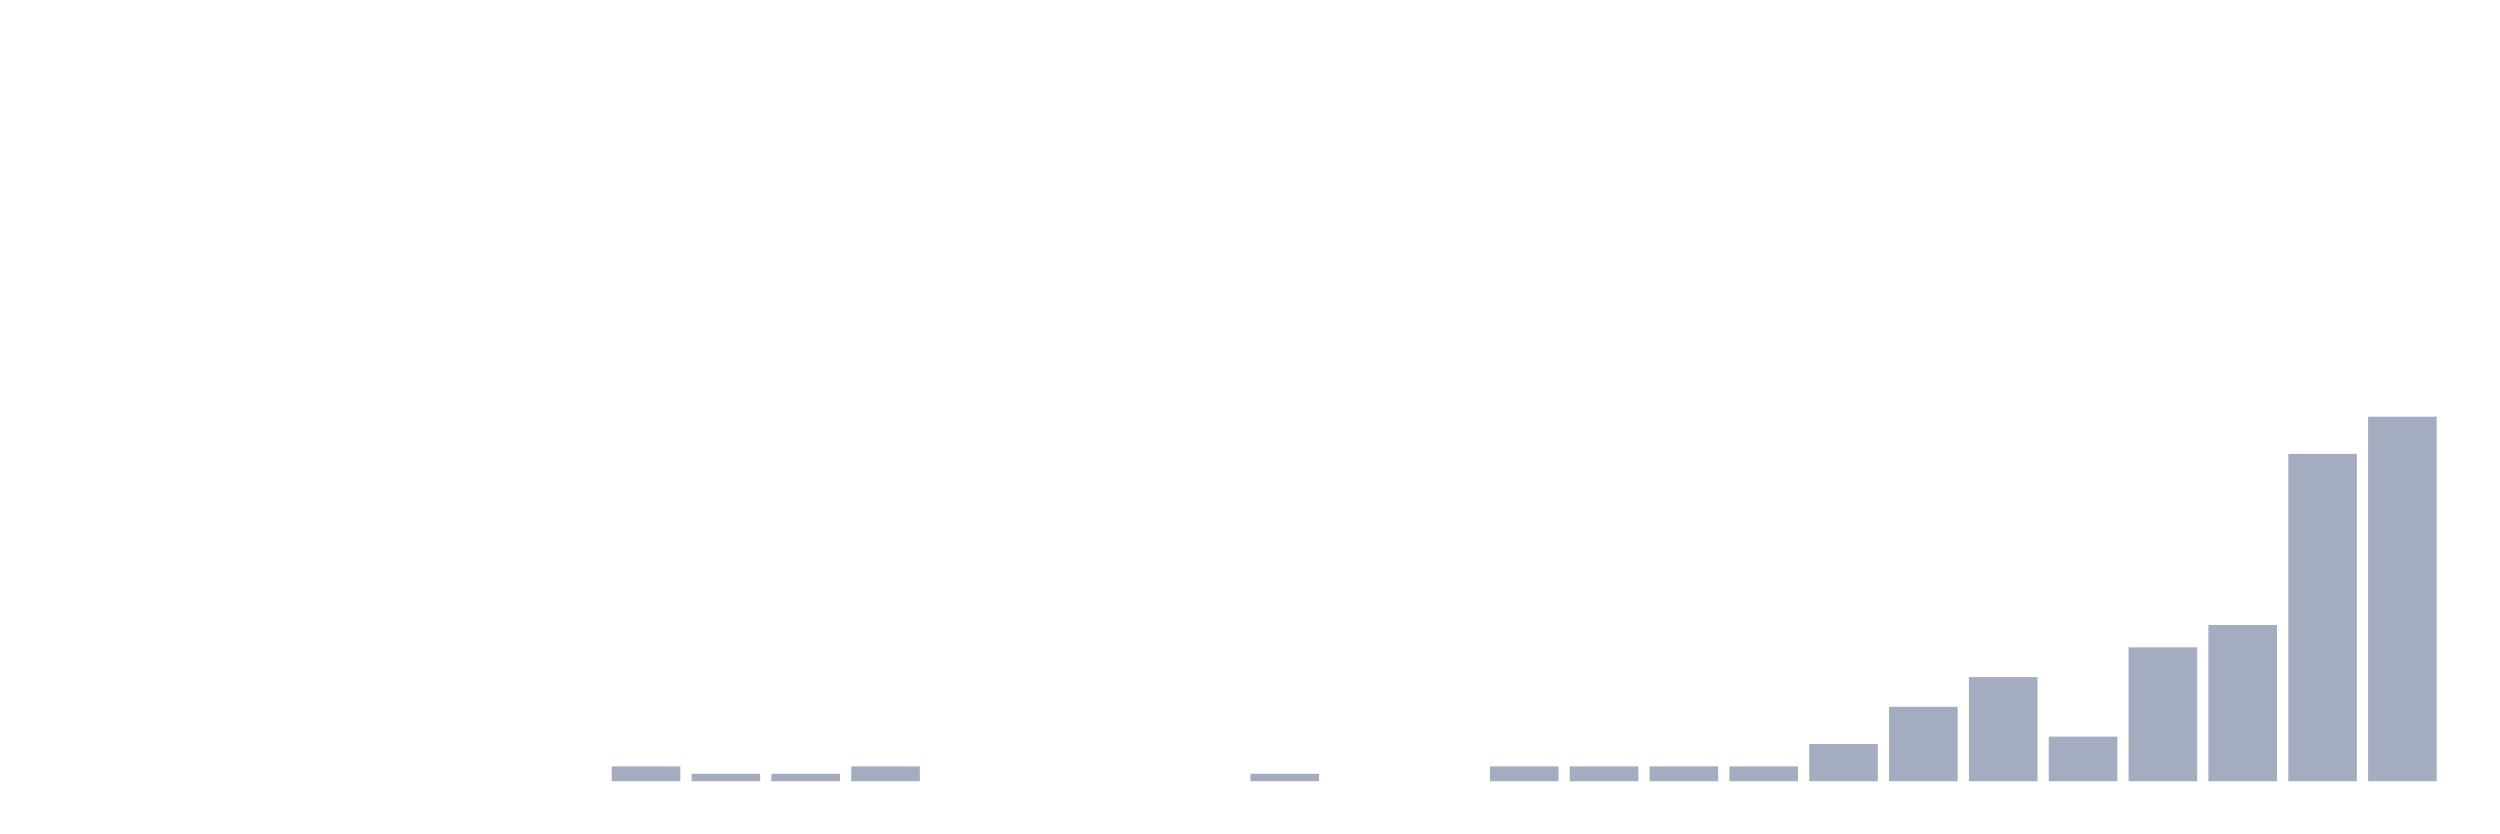
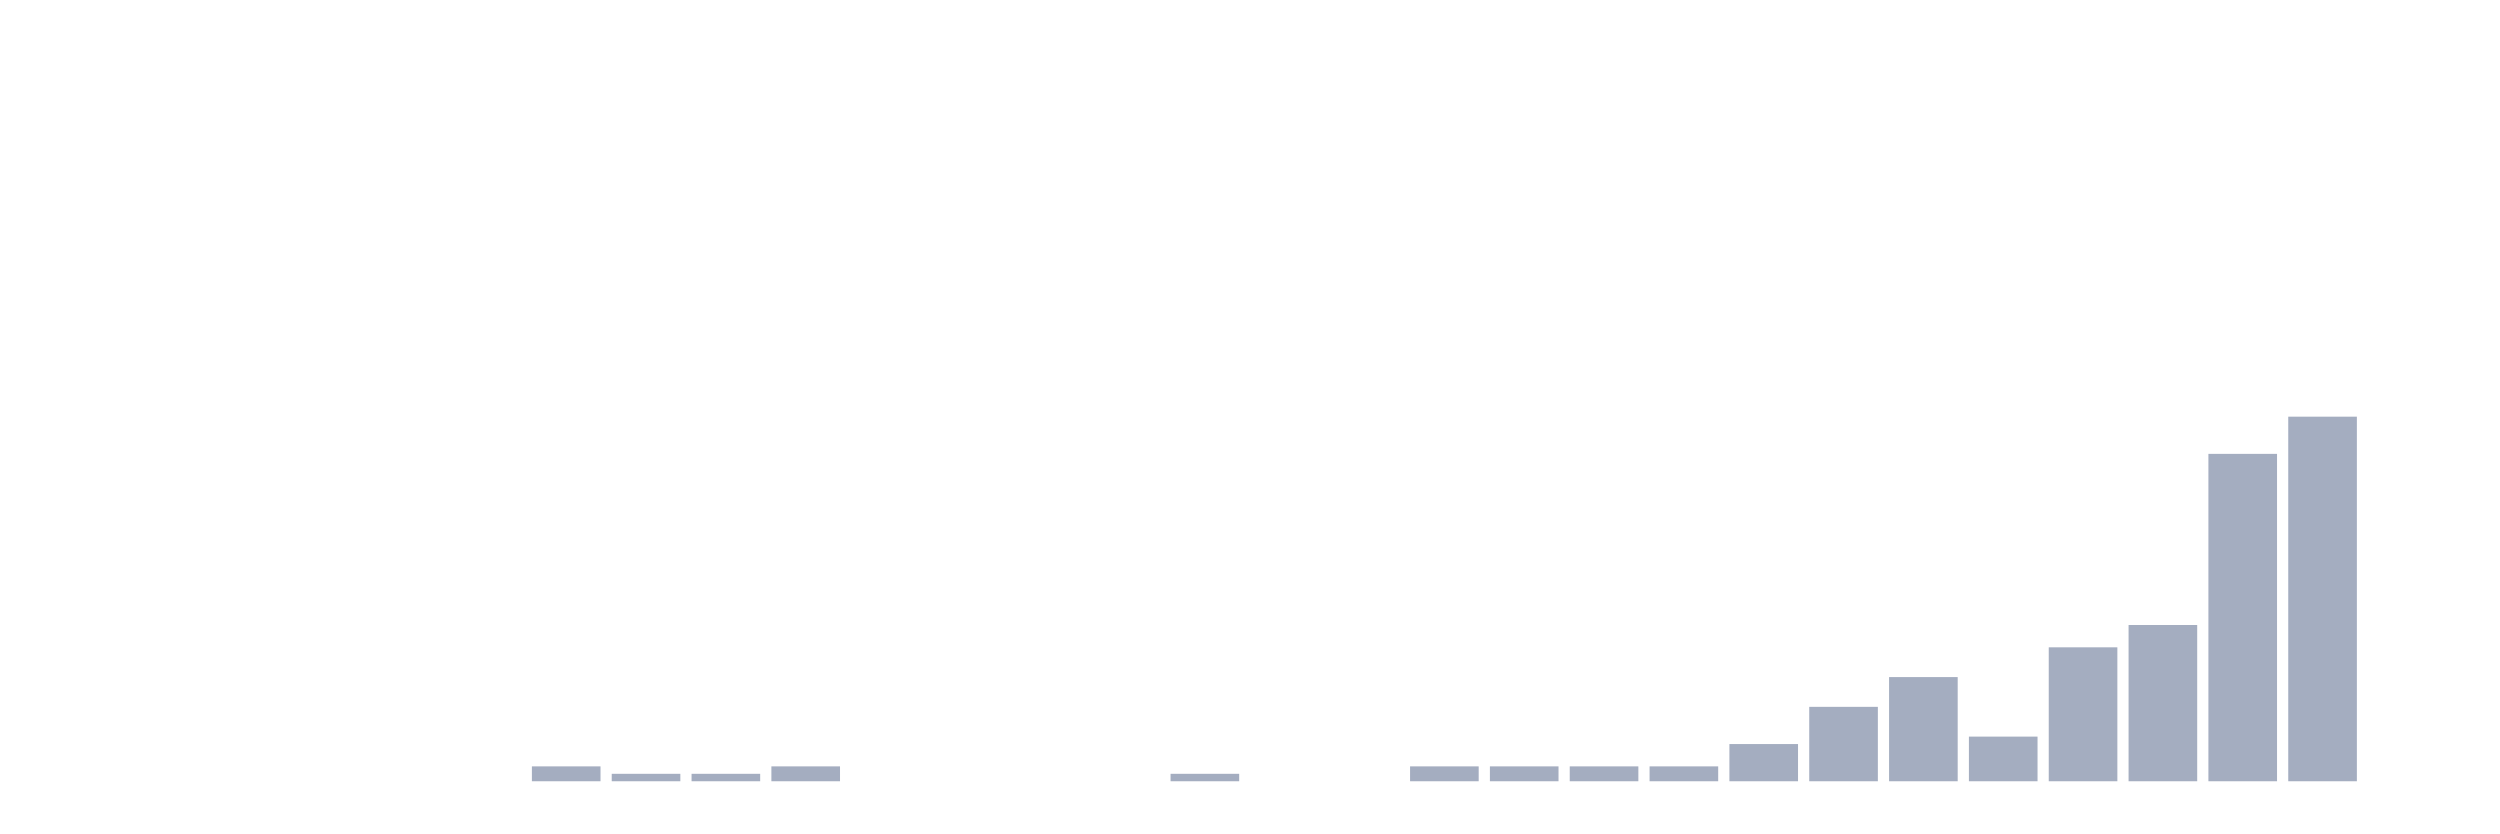
<svg xmlns="http://www.w3.org/2000/svg" viewBox="0 0 480 160">
  <g transform="translate(10,10)">
    <rect class="bar" x="0.153" width="13.175" y="140" height="0" fill="rgb(164,173,192)" />
    <rect class="bar" x="15.482" width="13.175" y="140" height="0" fill="rgb(164,173,192)" />
    <rect class="bar" x="30.81" width="13.175" y="140" height="0" fill="rgb(164,173,192)" />
    <rect class="bar" x="46.138" width="13.175" y="140" height="0" fill="rgb(164,173,192)" />
    <rect class="bar" x="61.466" width="13.175" y="140" height="0" fill="rgb(164,173,192)" />
    <rect class="bar" x="76.794" width="13.175" y="140" height="0" fill="rgb(164,173,192)" />
-     <rect class="bar" x="92.123" width="13.175" y="140" height="0" fill="rgb(164,173,192)" />
-     <rect class="bar" x="107.451" width="13.175" y="137.143" height="2.857" fill="rgb(164,173,192)" />
+     <rect class="bar" x="92.123" width="13.175" y="137.143" height="2.857" fill="rgb(164,173,192)" />
+     <rect class="bar" x="107.451" width="13.175" y="138.571" height="1.429" fill="rgb(164,173,192)" />
    <rect class="bar" x="122.779" width="13.175" y="138.571" height="1.429" fill="rgb(164,173,192)" />
-     <rect class="bar" x="138.107" width="13.175" y="138.571" height="1.429" fill="rgb(164,173,192)" />
-     <rect class="bar" x="153.436" width="13.175" y="137.143" height="2.857" fill="rgb(164,173,192)" />
+     <rect class="bar" x="138.107" width="13.175" y="137.143" height="2.857" fill="rgb(164,173,192)" />
+     <rect class="bar" x="153.436" width="13.175" y="140" height="0" fill="rgb(164,173,192)" />
    <rect class="bar" x="168.764" width="13.175" y="140" height="0" fill="rgb(164,173,192)" />
    <rect class="bar" x="184.092" width="13.175" y="140" height="0" fill="rgb(164,173,192)" />
    <rect class="bar" x="199.42" width="13.175" y="140" height="0" fill="rgb(164,173,192)" />
-     <rect class="bar" x="214.748" width="13.175" y="140" height="0" fill="rgb(164,173,192)" />
-     <rect class="bar" x="230.077" width="13.175" y="138.571" height="1.429" fill="rgb(164,173,192)" />
+     <rect class="bar" x="214.748" width="13.175" y="138.571" height="1.429" fill="rgb(164,173,192)" />
+     <rect class="bar" x="230.077" width="13.175" y="140" height="0" fill="rgb(164,173,192)" />
    <rect class="bar" x="245.405" width="13.175" y="140" height="0" fill="rgb(164,173,192)" />
-     <rect class="bar" x="260.733" width="13.175" y="140" height="0" fill="rgb(164,173,192)" />
+     <rect class="bar" x="260.733" width="13.175" y="137.143" height="2.857" fill="rgb(164,173,192)" />
    <rect class="bar" x="276.061" width="13.175" y="137.143" height="2.857" fill="rgb(164,173,192)" />
    <rect class="bar" x="291.39" width="13.175" y="137.143" height="2.857" fill="rgb(164,173,192)" />
    <rect class="bar" x="306.718" width="13.175" y="137.143" height="2.857" fill="rgb(164,173,192)" />
-     <rect class="bar" x="322.046" width="13.175" y="137.143" height="2.857" fill="rgb(164,173,192)" />
-     <rect class="bar" x="337.374" width="13.175" y="132.857" height="7.143" fill="rgb(164,173,192)" />
-     <rect class="bar" x="352.702" width="13.175" y="125.714" height="14.286" fill="rgb(164,173,192)" />
-     <rect class="bar" x="368.031" width="13.175" y="120" height="20" fill="rgb(164,173,192)" />
-     <rect class="bar" x="383.359" width="13.175" y="131.429" height="8.571" fill="rgb(164,173,192)" />
-     <rect class="bar" x="398.687" width="13.175" y="114.286" height="25.714" fill="rgb(164,173,192)" />
-     <rect class="bar" x="414.015" width="13.175" y="110" height="30" fill="rgb(164,173,192)" />
-     <rect class="bar" x="429.344" width="13.175" y="77.143" height="62.857" fill="rgb(164,173,192)" />
-     <rect class="bar" x="444.672" width="13.175" y="70" height="70" fill="rgb(164,173,192)" />
+     <rect class="bar" x="322.046" width="13.175" y="132.857" height="7.143" fill="rgb(164,173,192)" />
+     <rect class="bar" x="337.374" width="13.175" y="125.714" height="14.286" fill="rgb(164,173,192)" />
+     <rect class="bar" x="352.702" width="13.175" y="120" height="20" fill="rgb(164,173,192)" />
+     <rect class="bar" x="368.031" width="13.175" y="131.429" height="8.571" fill="rgb(164,173,192)" />
+     <rect class="bar" x="383.359" width="13.175" y="114.286" height="25.714" fill="rgb(164,173,192)" />
+     <rect class="bar" x="398.687" width="13.175" y="110" height="30" fill="rgb(164,173,192)" />
+     <rect class="bar" x="414.015" width="13.175" y="77.143" height="62.857" fill="rgb(164,173,192)" />
+     <rect class="bar" x="429.344" width="13.175" y="70" height="70" fill="rgb(164,173,192)" />
+     <rect class="bar" x="444.672" width="13.175" y="140" height="0" fill="rgb(164,173,192)" />
  </g>
</svg>
